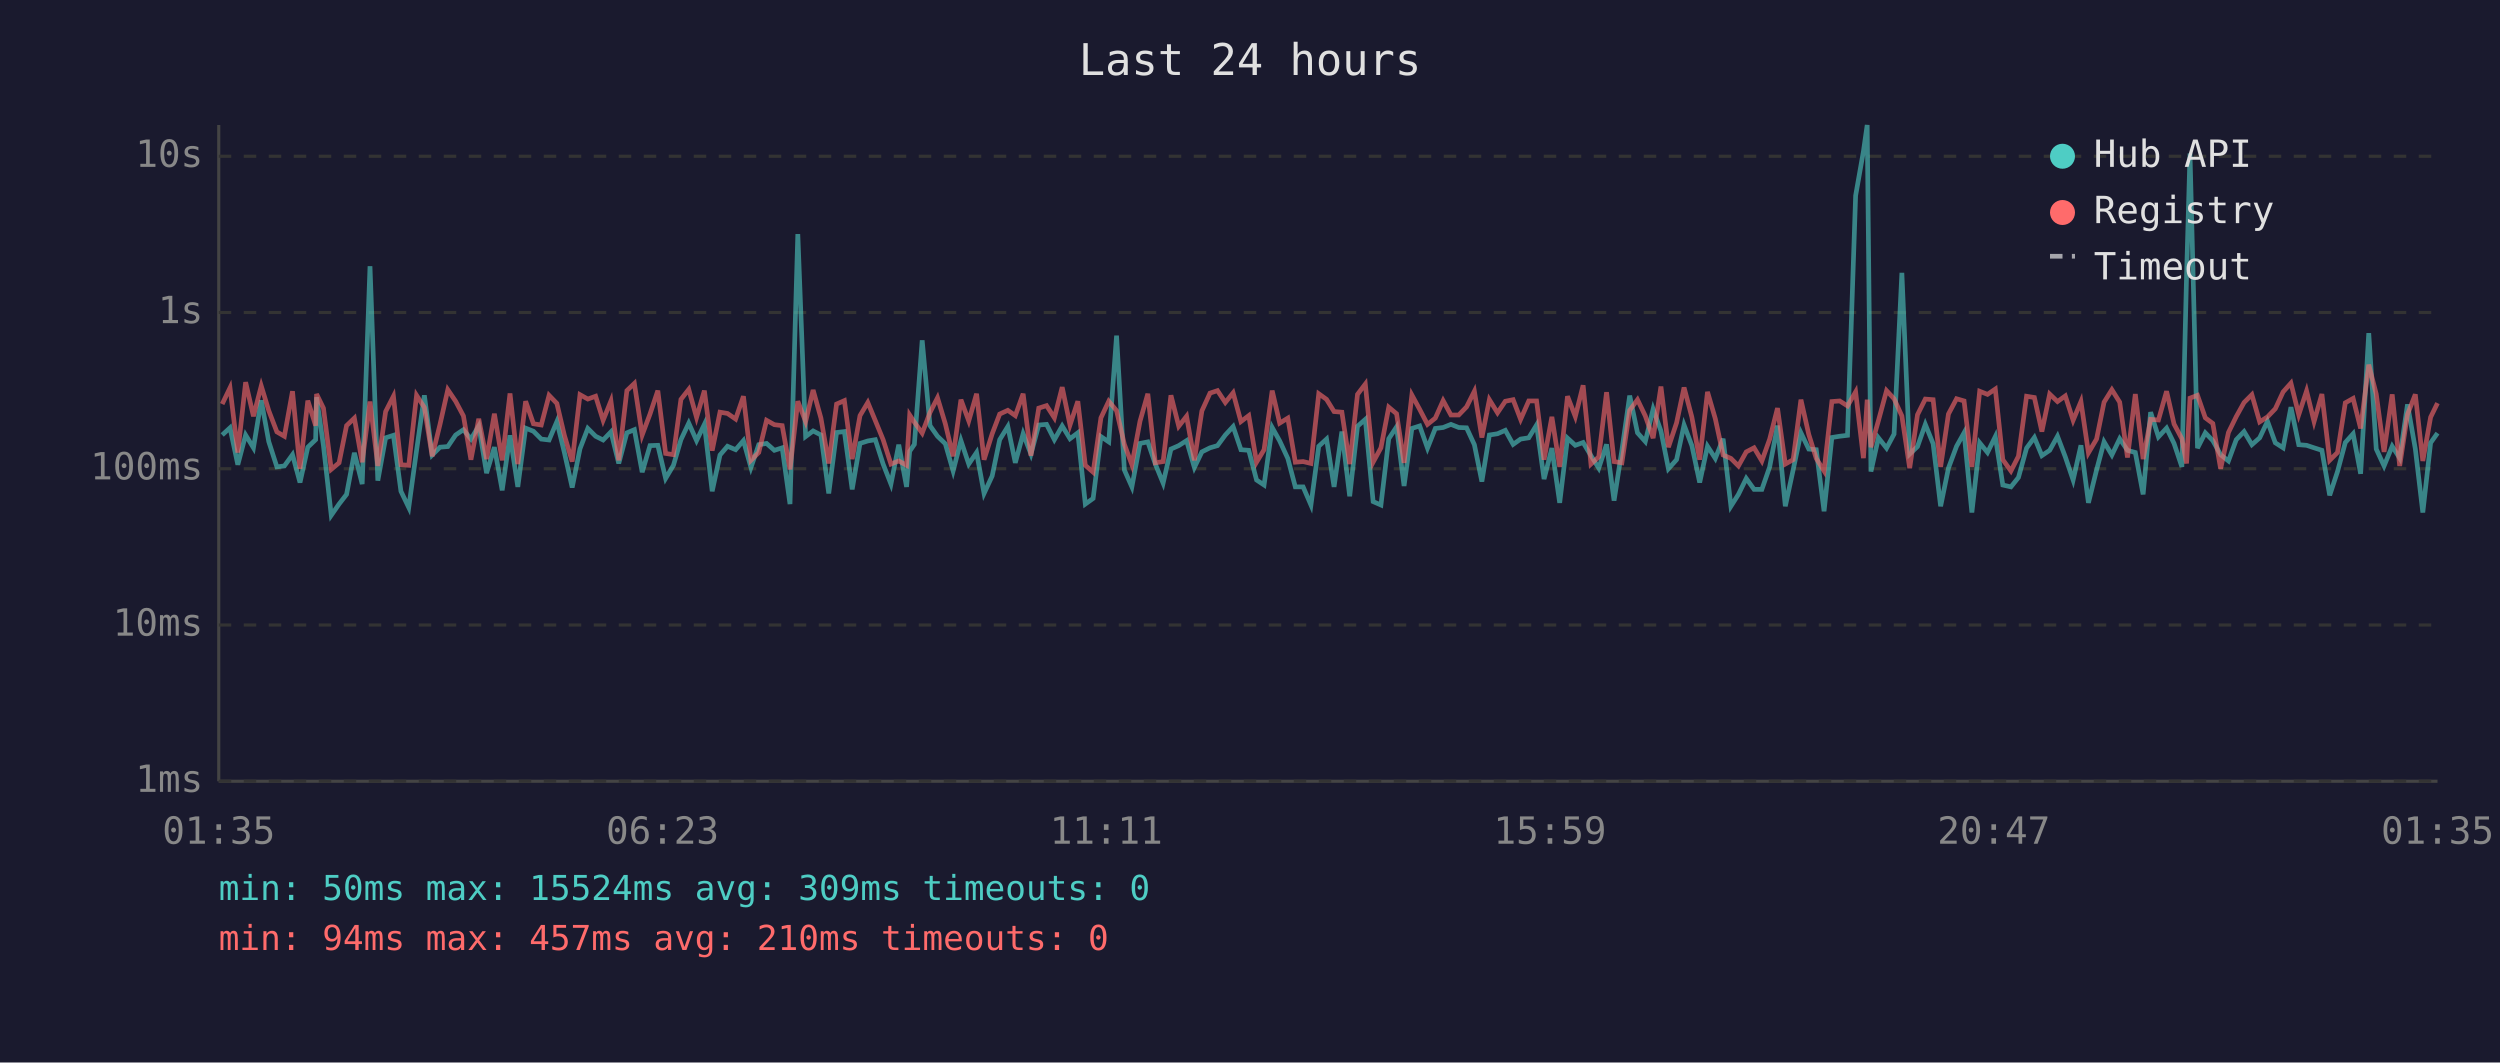
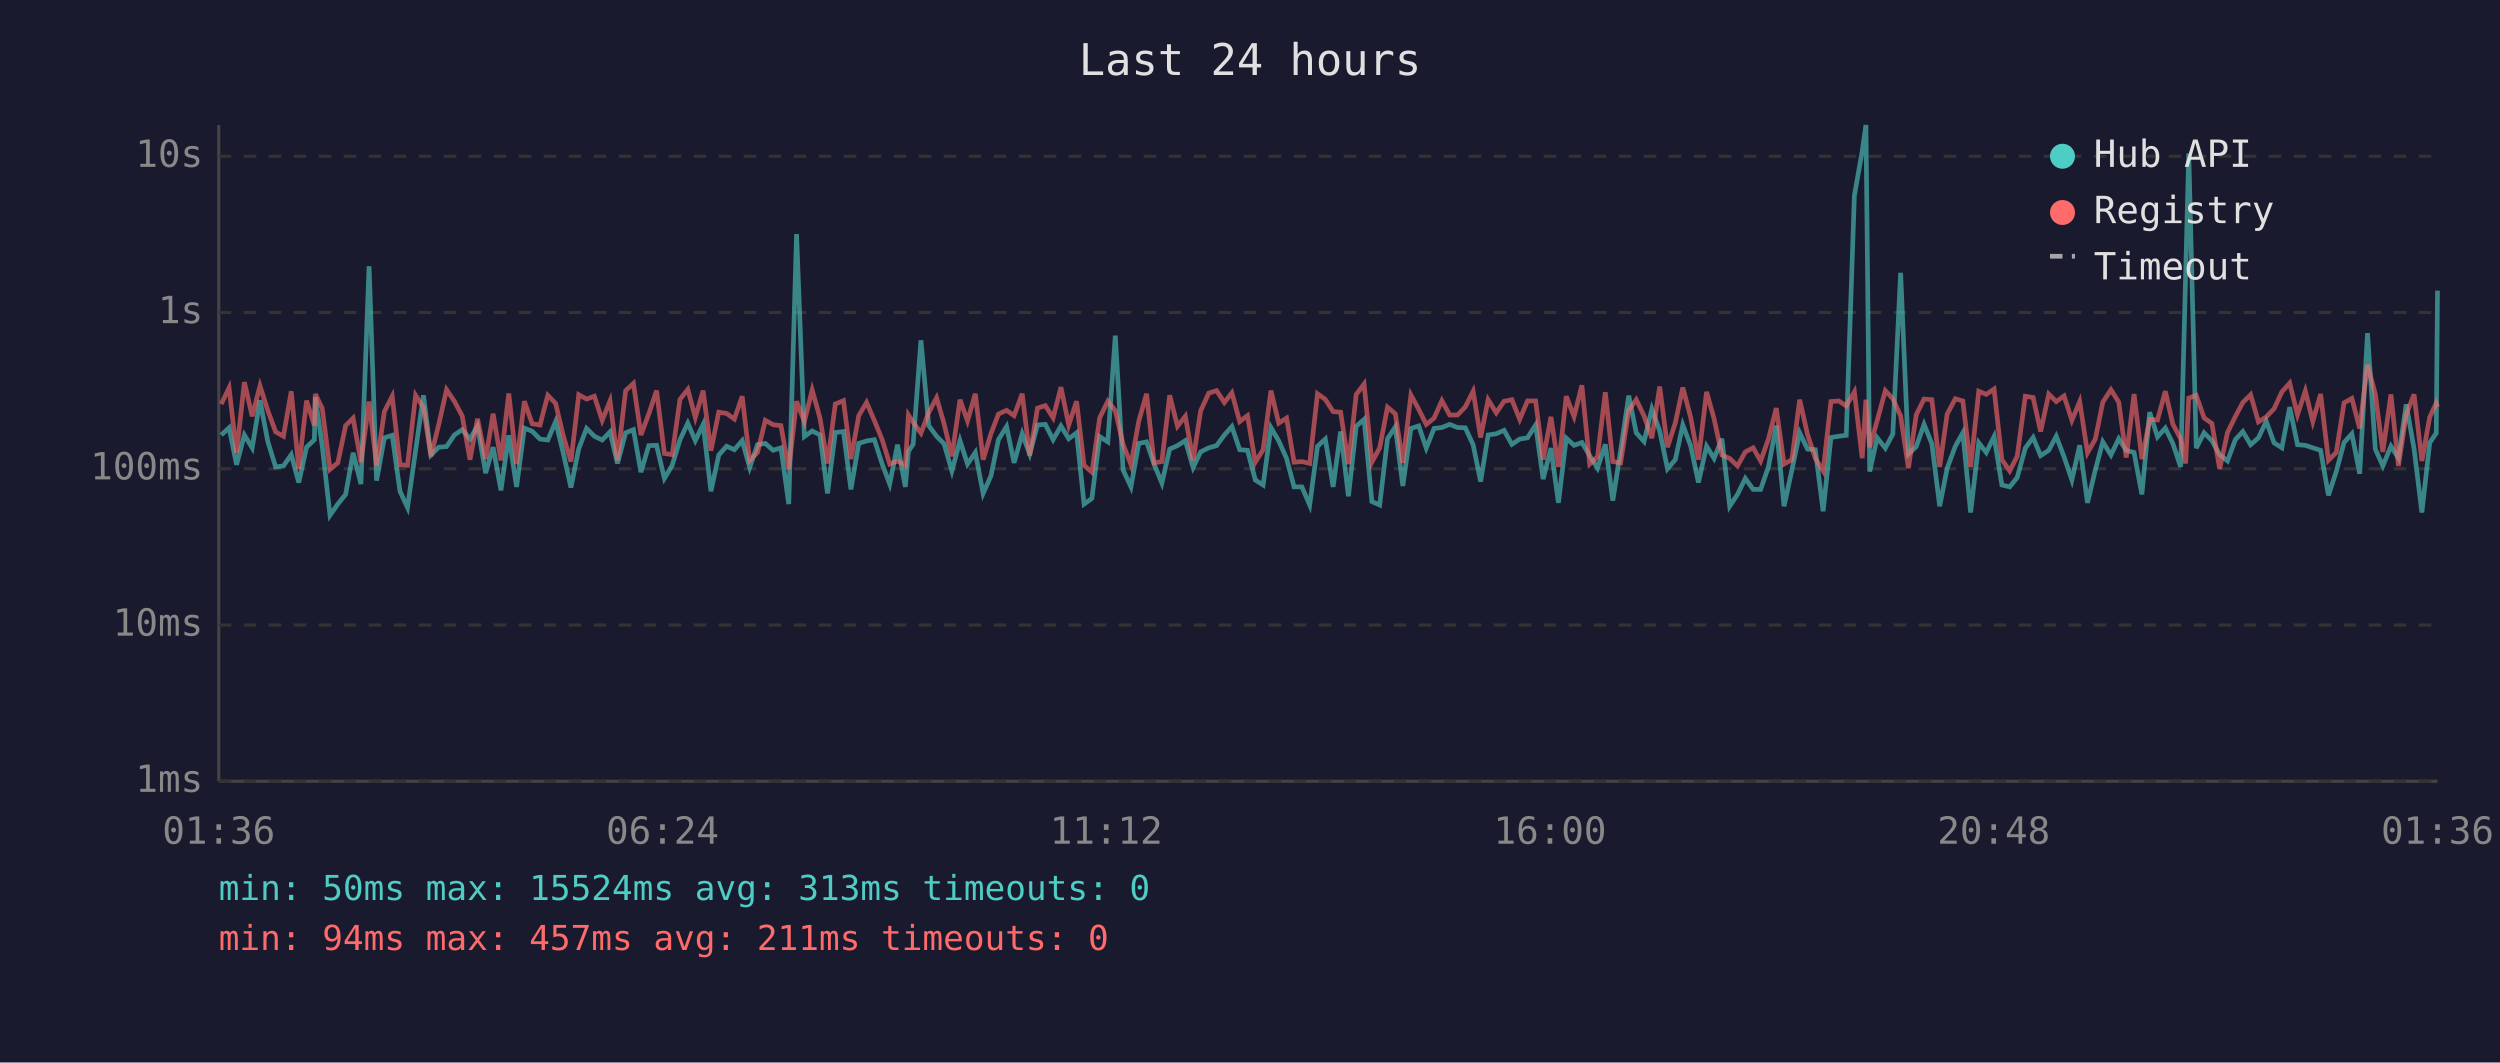
<svg xmlns="http://www.w3.org/2000/svg" viewBox="0 0 800 340" font-family="monospace" font-size="12">
  <rect width="800" height="340" fill="#1a1a2e" />
  <text x="400" y="24" fill="#e0e0e0" font-size="14" text-anchor="middle">Last 24 hours</text>
  <line x1="70" y1="40" x2="70" y2="250" stroke="#444" stroke-width="1" />
  <line x1="70" y1="250" x2="780" y2="250" stroke="#444" stroke-width="1" />
  <line x1="70" y1="250" x2="780" y2="250" stroke="#333" stroke-width="1" stroke-dasharray="4" />
  <text x="65" y="250" fill="#888" text-anchor="end" dominant-baseline="middle">1ms</text>
  <line x1="70" y1="200" x2="780" y2="200" stroke="#333" stroke-width="1" stroke-dasharray="4" />
  <text x="65" y="200" fill="#888" text-anchor="end" dominant-baseline="middle">10ms</text>
  <line x1="70" y1="150" x2="780" y2="150" stroke="#333" stroke-width="1" stroke-dasharray="4" />
  <text x="65" y="150" fill="#888" text-anchor="end" dominant-baseline="middle">100ms</text>
  <line x1="70" y1="100" x2="780" y2="100" stroke="#333" stroke-width="1" stroke-dasharray="4" />
  <text x="65" y="100" fill="#888" text-anchor="end" dominant-baseline="middle">1s</text>
  <line x1="70" y1="50" x2="780" y2="50" stroke="#333" stroke-width="1" stroke-dasharray="4" />
  <text x="65" y="50" fill="#888" text-anchor="end" dominant-baseline="middle">10s</text>
-   <text x="70" y="270" fill="#888" text-anchor="middle">01:35</text>
-   <text x="212" y="270" fill="#888" text-anchor="middle">06:23</text>
-   <text x="354" y="270" fill="#888" text-anchor="middle">11:11</text>
-   <text x="496" y="270" fill="#888" text-anchor="middle">15:59</text>
-   <text x="638" y="270" fill="#888" text-anchor="middle">20:47</text>
-   <text x="780" y="270" fill="#888" text-anchor="middle">01:35</text>
-   <polyline points="71.1,139.2 73.6,136.9 76.1,148.7 78.6,139.2 81.1,143.3 83.6,128.1 86.0,141.3 88.6,149.4 91.0,149.1 93.6,145.5 96.0,154.4 98.5,143.1 101.0,140.7 101.3,127.1 103.5,142.6 106.0,164.9 108.5,161.3 110.9,158.2 113.4,144.9 115.9,154.9 118.4,85.2 120.9,153.8 123.4,140.1 125.9,139.3 128.3,157.2 130.8,162.4 133.3,144.1 135.8,126.5 138.3,145.6 140.8,143.1 143.3,142.9 145.8,139.2 148.3,137.5 150.7,140.5 153.2,136.3 155.7,151.4 158.2,143.1 160.7,156.9 163.2,139.3 165.7,155.8 168.2,137.0 170.7,138.0 173.2,140.5 175.7,140.8 178.2,134.9 180.6,144.8 183.1,156.0 185.6,143.6 188.1,137.1 190.6,139.6 193.0,140.8 195.5,138.2 198.0,148.3 200.6,138.5 203.0,137.5 205.5,151.1 208.0,142.6 210.5,142.5 213.0,153.1 215.5,148.9 217.9,140.7 220.4,135.4 222.9,141.0 225.4,135.8 227.9,157.2 230.4,145.6 232.8,142.8 235.4,143.9 237.9,141.0 240.3,149.6 242.8,142.3 245.3,141.9 247.8,144.1 250.3,143.3 252.8,161.3 255.3,74.9 257.8,139.7 260.2,137.9 262.7,139.2 265.2,157.9 267.7,138.4 270.2,138.1 272.7,156.6 275.2,141.9 277.7,141.1 280.1,140.7 282.6,148.5 285.1,154.9 287.6,142.3 290.1,155.8 291.1,144.4 292.6,142.2 295.1,108.9 297.6,136.2 300.0,139.6 302.5,142.0 305.0,150.7 307.5,141.0 310.0,148.5 312.5,144.8 314.9,157.9 317.5,152.3 319.9,140.7 322.5,136.5 324.9,148.1 327.4,138.8 329.9,145.3 332.4,136.0 334.9,135.8 337.4,140.7 339.9,136.3 342.4,140.4 344.9,138.5 347.3,161.3 349.8,159.5 352.3,139.7 354.8,141.4 357.3,107.4 359.8,150.4 362.2,155.8 364.8,141.9 367.3,141.4 369.7,148.5 372.2,154.6 374.7,143.7 377.2,142.6 379.7,141.0 382.2,149.6 384.6,144.6 387.2,143.3 389.6,142.6 392.1,139.2 394.6,136.5 397.1,143.9 399.6,144.1 402.1,153.6 404.5,155.2 407.1,136.8 409.5,141.1 412.1,146.7 414.5,155.8 417.0,155.8 419.5,161.6 422.0,142.8 424.5,140.5 426.9,155.8 429.4,138.1 431.9,158.8 434.4,136.4 436.9,134.2 439.4,160.5 441.9,161.6 444.4,140.4 446.9,136.6 449.3,155.5 451.8,137.1 454.3,136.3 456.8,143.4 459.3,137.1 461.8,136.8 464.3,135.8 466.8,136.8 469.3,136.9 471.8,142.3 474.2,154.1 476.6,139.2 479.2,138.8 481.7,137.7 484.2,142.2 486.6,140.5 489.2,140.1 491.7,136.0 494.1,153.3 496.6,143.4 499.1,160.9 501.6,140.2 504.1,142.5 506.6,141.6 509.1,145.8 511.6,149.8 514.1,142.2 516.5,160.2 519.0,144.1 521.5,126.6 524.0,138.5 526.5,141.3 529.0,130.9 531.5,137.9 533.9,150.0 536.5,147.1 538.9,136.0 541.4,142.6 543.9,154.4 546.4,142.8 548.9,146.7 551.4,140.4 553.9,162.0 556.3,158.2 558.8,153.1 561.3,156.6 563.8,156.6 566.3,149.4 568.8,136.2 571.3,162.0 573.8,150.4 576.3,138.5 578.8,143.7 581.2,143.9 583.7,163.6 586.2,140.0 588.7,139.6 591.2,139.3 593.8,62.6 596.3,48.4 597.5,40.0 598.7,150.9 601.1,140.1 603.7,143.4 606.1,138.9 608.6,87.3 611.1,145.3 613.6,142.9 616.1,135.8 618.6,142.0 621.0,162.0 623.5,149.8 626.1,142.8 628.5,138.5 631.0,164.0 633.5,141.7 636.0,144.8 638.5,139.7 640.9,155.2 643.5,155.8 645.9,152.8 648.5,143.4 651.0,140.0 653.4,145.8 655.9,144.1 658.4,139.6 660.9,146.2 663.4,153.6 665.9,142.5 668.3,160.9 670.9,150.4 673.3,141.4 675.8,145.6 678.3,140.4 680.8,144.1 683.3,144.8 685.8,158.2 688.2,131.9 690.7,139.8 693.3,137.0 695.7,141.9 698.2,149.4 699.7,88.2 700.8,49.1 703.2,143.4 705.7,138.5 708.1,141.0 710.6,145.5 713.1,147.5 715.6,140.7 718.1,138.1 720.6,142.3 723.1,140.1 725.6,134.8 728.1,141.7 730.6,143.3 733.1,130.3 735.6,142.3 738.1,142.5 740.5,143.3 743.0,144.1 745.5,158.5 748.0,150.9 750.5,141.6 753.0,138.8 755.4,151.6 758.0,106.6 760.4,143.7 762.9,149.1 765.5,142.8 767.9,146.6 770.4,129.4 772.9,143.6 775.3,164.0 777.8,141.7 780.0,138.6" fill="none" stroke="#4ecdc4" stroke-width="1.5" opacity="0.6" />
-   <polyline points="71.1,129.3 73.6,124.1 76.1,144.8 78.6,122.3 81.1,133.2 83.6,123.5 86.0,131.4 88.6,138.2 91.0,139.6 93.6,125.2 96.0,150.0 98.5,128.2 101.0,136.2 101.3,126.1 103.5,130.6 106.0,150.2 108.5,148.1 110.9,136.2 113.4,133.8 115.9,147.9 118.4,128.5 120.9,149.1 123.4,131.7 125.9,126.8 128.3,148.7 130.8,148.9 133.3,126.5 135.8,130.4 138.3,146.0 140.8,135.8 143.3,124.7 145.8,128.4 148.3,133.1 150.7,147.1 153.2,134.0 155.7,146.9 158.2,132.4 160.7,147.3 163.2,125.9 165.7,148.5 168.2,128.4 170.7,135.6 173.2,136.0 175.7,126.5 178.2,129.1 180.6,139.3 183.1,147.7 185.6,126.3 188.1,127.7 190.6,126.8 193.0,134.5 195.5,128.3 198.0,147.3 200.6,125.0 203.0,122.7 205.5,139.2 208.0,132.5 210.5,125.0 213.0,145.1 215.5,145.5 217.9,127.8 220.4,124.6 222.9,133.6 225.4,125.0 227.9,144.2 230.4,131.9 232.8,132.3 235.4,134.1 237.9,126.8 240.3,147.3 242.8,144.8 245.3,134.5 247.8,135.9 250.3,136.2 252.8,150.2 255.3,128.4 257.8,134.9 260.2,124.8 262.7,133.8 265.2,148.3 267.7,129.3 270.2,128.2 272.7,146.9 275.2,133.0 277.7,128.8 280.1,134.6 282.6,140.7 285.1,148.5 287.6,147.5 290.1,148.9 291.1,132.8 292.6,135.1 295.1,138.6 297.6,132.0 300.0,127.3 302.5,135.6 305.0,146.0 307.5,127.9 310.0,134.7 312.5,126.0 314.9,147.1 317.5,138.8 319.9,132.5 322.5,131.3 324.9,133.0 327.4,126.0 329.9,145.8 332.4,130.6 334.9,129.8 337.4,133.7 339.9,123.9 342.4,136.0 344.9,128.4 347.3,148.9 349.8,151.1 352.3,133.7 354.8,128.4 357.3,131.4 359.8,142.2 362.2,148.7 364.8,134.8 367.3,126.0 369.7,148.1 372.2,147.7 374.7,126.5 377.2,136.4 379.7,133.2 382.2,147.3 384.6,131.5 387.2,125.8 389.6,125.0 392.1,128.8 394.6,125.7 397.1,134.9 399.6,133.0 402.1,147.9 404.5,143.9 407.1,125.0 409.5,135.4 412.1,133.8 414.5,147.9 417.0,147.7 419.5,148.3 422.0,126.0 424.5,127.8 426.9,131.7 429.4,131.9 431.9,148.5 434.4,126.2 436.9,122.9 439.4,147.9 441.9,143.3 444.4,130.3 446.9,132.4 449.3,148.1 451.8,126.4 454.3,131.0 456.8,135.8 459.3,133.8 461.8,128.2 464.3,132.8 466.8,132.8 469.3,130.2 471.8,125.2 474.2,140.0 476.6,127.9 479.2,132.1 481.7,128.4 484.2,127.9 486.6,134.2 489.2,128.3 491.7,128.3 494.1,147.1 496.6,133.4 499.1,149.4 501.6,126.8 504.1,133.3 506.6,123.3 509.1,148.5 511.6,146.2 514.1,125.5 516.5,147.7 519.0,148.1 521.5,131.3 524.0,127.9 526.5,133.1 529.0,140.2 531.5,123.7 533.9,143.1 536.5,135.3 538.9,124.0 541.4,133.5 543.9,147.1 546.4,125.4 548.9,134.0 551.4,145.6 553.9,146.7 556.3,149.1 558.8,144.6 561.3,143.3 563.8,147.5 566.3,140.5 568.8,130.6 571.3,148.5 573.8,147.1 576.3,127.9 578.8,139.0 581.2,146.7 583.7,150.7 586.2,128.5 588.7,128.3 591.2,129.9 593.8,125.4 596.3,146.6 597.5,127.9 598.7,143.1 601.1,134.6 603.7,125.0 606.1,127.6 608.6,133.1 611.1,149.8 613.6,132.7 616.1,127.7 618.6,127.9 621.0,149.4 623.5,132.5 626.1,127.6 628.5,128.3 631.0,149.4 633.5,125.2 636.0,126.2 638.5,124.5 640.9,147.1 643.5,150.7 645.9,146.0 648.5,126.8 651.0,127.2 653.4,138.1 655.9,126.1 658.4,128.5 660.9,126.7 663.4,134.5 665.9,128.5 668.3,144.9 670.9,140.5 673.3,128.7 675.8,124.7 678.3,128.7 680.8,146.4 683.3,126.1 685.8,146.9 688.2,134.2 690.7,134.4 693.3,125.2 695.7,135.7 698.2,140.4 699.7,148.3 700.8,127.4 703.2,126.5 705.7,133.7 708.1,135.5 710.6,150.0 713.1,138.4 715.6,133.3 718.1,128.8 720.6,126.3 723.1,135.0 725.6,133.4 728.1,130.8 730.6,125.4 733.1,122.6 735.6,132.7 738.1,125.1 740.5,134.9 743.0,126.1 745.5,147.3 748.0,144.8 750.5,128.9 753.0,127.5 755.4,137.1 758.0,116.7 760.4,126.1 762.9,144.6 765.5,126.2 767.9,149.1 770.4,132.6 772.9,126.2 775.3,147.5 777.8,133.5 780.0,129.0" fill="none" stroke="#ff6b6b" stroke-width="1.5" opacity="0.6" />
+   <text x="70" y="270" fill="#888" text-anchor="middle">01:36</text>
+   <text x="212" y="270" fill="#888" text-anchor="middle">06:24</text>
+   <text x="354" y="270" fill="#888" text-anchor="middle">11:12</text>
+   <text x="496" y="270" fill="#888" text-anchor="middle">16:00</text>
+   <text x="638" y="270" fill="#888" text-anchor="middle">20:48</text>
+   <text x="780" y="270" fill="#888" text-anchor="middle">01:36</text>
+   <polyline points="70.8,139.2 73.3,136.9 75.7,148.7 78.2,139.2 80.7,143.3 83.2,128.1 85.7,141.3 88.2,149.4 90.7,149.1 93.2,145.5 95.6,154.4 98.1,143.1 100.6,140.7 100.9,127.1 103.1,142.6 105.6,164.9 108.1,161.3 110.6,158.2 113.0,144.9 115.5,154.9 118.1,85.2 120.5,153.8 123.0,140.1 125.5,139.3 128.0,157.2 130.4,162.4 133.0,144.1 135.5,126.5 137.9,145.6 140.4,143.1 142.9,142.9 145.4,139.2 147.9,137.5 150.4,140.5 152.8,136.3 155.4,151.4 157.8,143.1 160.3,156.9 162.8,139.3 165.3,155.8 167.8,137.0 170.3,138.0 172.8,140.5 175.3,140.8 177.8,134.9 180.2,144.8 182.7,156.0 185.2,143.6 187.7,137.1 190.2,139.6 192.7,140.8 195.2,138.2 197.6,148.3 200.2,138.5 202.7,137.5 205.1,151.1 207.6,142.6 210.1,142.5 212.6,153.1 215.1,148.9 217.6,140.7 220.1,135.4 222.5,141.0 225.0,135.8 227.5,157.2 230.0,145.6 232.5,142.8 235.0,143.9 237.5,141.0 239.9,149.6 242.4,142.3 244.9,141.9 247.4,144.1 249.9,143.3 252.4,161.3 254.9,74.9 257.4,139.7 259.9,137.9 262.4,139.2 264.8,157.9 267.3,138.4 269.9,138.1 272.3,156.6 274.8,141.9 277.3,141.1 279.8,140.7 282.3,148.5 284.7,154.9 287.2,142.3 289.7,155.8 290.7,144.4 292.2,142.2 294.7,108.9 297.2,136.2 299.7,139.6 302.1,142.0 304.6,150.7 307.2,141.0 309.6,148.5 312.1,144.8 314.6,157.9 317.1,152.3 319.5,140.7 322.1,136.5 324.5,148.1 327.1,138.8 329.5,145.3 332.0,136.0 334.5,135.8 337.0,140.7 339.5,136.3 342.0,140.4 344.5,138.5 346.9,161.3 349.4,159.5 351.9,139.7 354.5,141.4 356.9,107.4 359.4,150.4 361.9,155.8 364.4,141.9 366.9,141.4 369.3,148.5 371.8,154.6 374.3,143.7 376.8,142.6 379.3,141.0 381.8,149.6 384.2,144.6 386.8,143.3 389.3,142.6 391.8,139.2 394.2,136.5 396.7,143.9 399.2,144.1 401.7,153.6 404.2,155.2 406.7,136.8 409.2,141.1 411.7,146.7 414.1,155.8 416.6,155.8 419.1,161.6 421.6,142.8 424.1,140.5 426.6,155.8 429.0,138.1 431.5,158.8 434.0,136.4 436.5,134.2 439.0,160.5 441.5,161.6 444.0,140.4 446.5,136.6 448.9,155.5 451.5,137.1 454.0,136.3 456.4,143.4 458.9,137.1 461.4,136.8 463.9,135.8 466.4,136.8 468.9,136.9 471.4,142.3 473.8,154.1 476.2,139.2 478.8,138.8 481.3,137.7 483.8,142.2 486.3,140.5 488.8,140.1 491.4,136.0 493.8,153.3 496.3,143.4 498.7,160.9 501.2,140.2 503.7,142.5 506.2,141.6 508.7,145.8 511.2,149.8 513.7,142.2 516.1,160.2 518.6,144.1 521.2,126.6 523.6,138.5 526.1,141.3 528.6,130.9 531.1,137.9 533.6,150.0 536.1,147.1 538.5,136.0 541.0,142.6 543.5,154.4 546.1,142.8 548.5,146.7 551.0,140.4 553.5,162.0 556.0,158.2 558.5,153.1 561.0,156.6 563.4,156.6 565.9,149.4 568.4,136.2 570.9,162.0 573.4,150.4 575.9,138.5 578.4,143.7 580.9,143.9 583.4,163.6 585.9,140.0 588.4,139.6 590.8,139.3 593.4,62.6 595.9,48.4 597.1,40.0 598.3,150.9 600.7,140.1 603.3,143.4 605.7,138.9 608.2,87.3 610.7,145.3 613.2,142.9 615.7,135.8 618.2,142.0 620.7,162.0 623.1,149.8 625.7,142.8 628.1,138.5 630.6,164.0 633.2,141.7 635.6,144.8 638.1,139.7 640.6,155.2 643.1,155.8 645.5,152.8 648.1,143.4 650.6,140.0 653.0,145.8 655.6,144.1 658.0,139.6 660.5,146.2 663.0,153.6 665.5,142.5 668.0,160.9 670.5,150.4 672.9,141.4 675.5,145.6 678.0,140.4 680.4,144.1 682.9,144.8 685.4,158.2 687.9,131.9 690.4,139.8 692.9,137.0 695.3,141.9 697.8,149.4 699.4,88.2 700.4,49.1 702.8,143.4 705.3,138.5 707.8,141.0 710.3,145.5 712.8,147.5 715.3,140.7 717.7,138.1 720.2,142.3 722.7,140.1 725.2,134.8 727.7,141.7 730.2,143.3 732.7,130.3 735.2,142.3 737.7,142.5 740.1,143.3 742.6,144.1 745.1,158.5 747.6,150.9 750.1,141.6 752.6,138.8 755.1,151.6 757.6,106.6 760.1,143.7 762.5,149.1 765.1,142.8 767.5,146.6 770.0,129.4 772.5,143.6 775.0,164.0 777.5,141.7 779.6,138.6 780.0,93.0" fill="none" stroke="#4ecdc4" stroke-width="1.5" opacity="0.6" />
+   <polyline points="70.8,129.3 73.3,124.1 75.7,144.8 78.2,122.3 80.7,133.2 83.2,123.5 85.7,131.4 88.2,138.2 90.7,139.6 93.2,125.2 95.6,150.0 98.1,128.2 100.6,136.2 100.9,126.1 103.1,130.6 105.6,150.2 108.1,148.1 110.6,136.2 113.0,133.8 115.5,147.9 118.1,128.5 120.5,149.1 123.0,131.7 125.5,126.8 128.0,148.7 130.4,148.9 133.0,126.5 135.5,130.4 137.9,146.0 140.4,135.8 142.9,124.7 145.4,128.4 147.9,133.1 150.4,147.1 152.8,134.0 155.4,146.9 157.8,132.4 160.3,147.3 162.8,125.9 165.3,148.5 167.8,128.4 170.3,135.6 172.8,136.0 175.3,126.5 177.8,129.1 180.2,139.3 182.7,147.7 185.2,126.3 187.7,127.7 190.2,126.8 192.7,134.5 195.2,128.3 197.6,147.3 200.2,125.0 202.7,122.7 205.1,139.2 207.6,132.5 210.1,125.0 212.6,145.1 215.1,145.5 217.6,127.8 220.1,124.6 222.5,133.6 225.0,125.0 227.5,144.2 230.0,131.9 232.5,132.3 235.0,134.1 237.5,126.8 239.9,147.3 242.4,144.8 244.9,134.5 247.4,135.9 249.9,136.2 252.4,150.2 254.9,128.4 257.4,134.9 259.9,124.8 262.4,133.8 264.8,148.3 267.3,129.3 269.9,128.2 272.3,146.9 274.8,133.0 277.3,128.8 279.8,134.6 282.3,140.7 284.7,148.5 287.2,147.5 289.7,148.9 290.7,132.8 292.2,135.1 294.7,138.6 297.2,132.0 299.7,127.3 302.1,135.6 304.6,146.0 307.2,127.9 309.6,134.7 312.1,126.0 314.6,147.1 317.1,138.8 319.5,132.5 322.1,131.3 324.5,133.0 327.1,126.0 329.5,145.8 332.0,130.6 334.5,129.8 337.0,133.7 339.5,123.9 342.0,136.0 344.5,128.4 346.9,148.9 349.4,151.1 351.9,133.7 354.5,128.4 356.9,131.4 359.4,142.2 361.9,148.7 364.4,134.8 366.9,126.0 369.3,148.1 371.8,147.7 374.3,126.5 376.8,136.4 379.3,133.2 381.8,147.3 384.2,131.5 386.8,125.8 389.3,125.0 391.8,128.8 394.2,125.7 396.7,134.9 399.2,133.0 401.7,147.9 404.2,143.9 406.7,125.0 409.2,135.4 411.7,133.8 414.1,147.9 416.6,147.7 419.1,148.3 421.6,126.0 424.1,127.8 426.6,131.7 429.0,131.9 431.5,148.5 434.0,126.2 436.5,122.9 439.0,147.9 441.5,143.3 444.0,130.3 446.5,132.4 448.9,148.1 451.5,126.4 454.0,131.0 456.4,135.8 458.9,133.8 461.4,128.2 463.9,132.8 466.4,132.8 468.9,130.2 471.4,125.2 473.8,140.0 476.2,127.9 478.8,132.1 481.3,128.4 483.8,127.9 486.3,134.2 488.8,128.3 491.4,128.3 493.8,147.1 496.3,133.4 498.7,149.4 501.2,126.8 503.7,133.3 506.2,123.3 508.7,148.5 511.2,146.2 513.7,125.5 516.1,147.7 518.6,148.1 521.2,131.3 523.6,127.9 526.1,133.1 528.6,140.2 531.1,123.7 533.6,143.1 536.1,135.3 538.5,124.0 541.0,133.5 543.5,147.1 546.1,125.4 548.5,134.0 551.0,145.6 553.5,146.7 556.0,149.1 558.5,144.6 561.0,143.3 563.4,147.5 565.9,140.5 568.4,130.6 570.9,148.5 573.4,147.1 575.9,127.9 578.4,139.0 580.9,146.7 583.4,150.7 585.9,128.5 588.4,128.3 590.8,129.9 593.4,125.4 595.9,146.6 597.1,127.9 598.3,143.1 600.7,134.6 603.3,125.0 605.7,127.6 608.2,133.1 610.7,149.8 613.2,132.7 615.7,127.7 618.2,127.9 620.7,149.4 623.1,132.5 625.7,127.6 628.1,128.3 630.6,149.4 633.2,125.2 635.6,126.2 638.1,124.5 640.6,147.1 643.1,150.7 645.5,146.0 648.1,126.8 650.6,127.2 653.0,138.1 655.6,126.1 658.0,128.5 660.5,126.7 663.0,134.5 665.5,128.5 668.0,144.9 670.5,140.5 672.9,128.7 675.5,124.7 678.0,128.7 680.4,146.4 682.9,126.1 685.4,146.9 687.9,134.2 690.4,134.4 692.9,125.2 695.3,135.7 697.8,140.4 699.4,148.3 700.4,127.4 702.8,126.5 705.3,133.7 707.8,135.5 710.3,150.0 712.8,138.4 715.3,133.3 717.7,128.8 720.2,126.3 722.7,135.0 725.2,133.4 727.7,130.8 730.2,125.4 732.7,122.6 735.2,132.7 737.7,125.1 740.1,134.9 742.6,126.1 745.1,147.3 747.6,144.8 750.1,128.9 752.6,127.5 755.1,137.1 757.6,116.7 760.1,126.1 762.5,144.6 765.1,126.2 767.5,149.1 770.0,132.6 772.5,126.2 775.0,147.5 777.5,133.5 779.6,129.0 780.0,130.2" fill="none" stroke="#ff6b6b" stroke-width="1.5" opacity="0.6" />
  <circle cx="660" cy="50" r="4" fill="#4ecdc4" />
  <text x="670" y="50" fill="#e0e0e0" dominant-baseline="middle">Hub API</text>
  <circle cx="660" cy="68" r="4" fill="#ff6b6b" />
  <text x="670" y="68" fill="#e0e0e0" dominant-baseline="middle">Registry</text>
  <line x1="656" y1="82" x2="664" y2="82" stroke="#e0e0e0" stroke-width="1.5" stroke-dasharray="4,3" opacity="0.7" />
  <text x="670" y="86" fill="#e0e0e0" dominant-baseline="middle">Timeout</text>
-   <text x="70" y="288" fill="#4ecdc4" font-size="11">min: 50ms  max: 15524ms  avg: 309ms  timeouts: 0</text>
-   <text x="70" y="304" fill="#ff6b6b" font-size="11">min: 94ms  max: 457ms  avg: 210ms  timeouts: 0</text>
+   <text x="70" y="288" fill="#4ecdc4" font-size="11">min: 50ms  max: 15524ms  avg: 313ms  timeouts: 0</text>
+   <text x="70" y="304" fill="#ff6b6b" font-size="11">min: 94ms  max: 457ms  avg: 211ms  timeouts: 0</text>
</svg>
